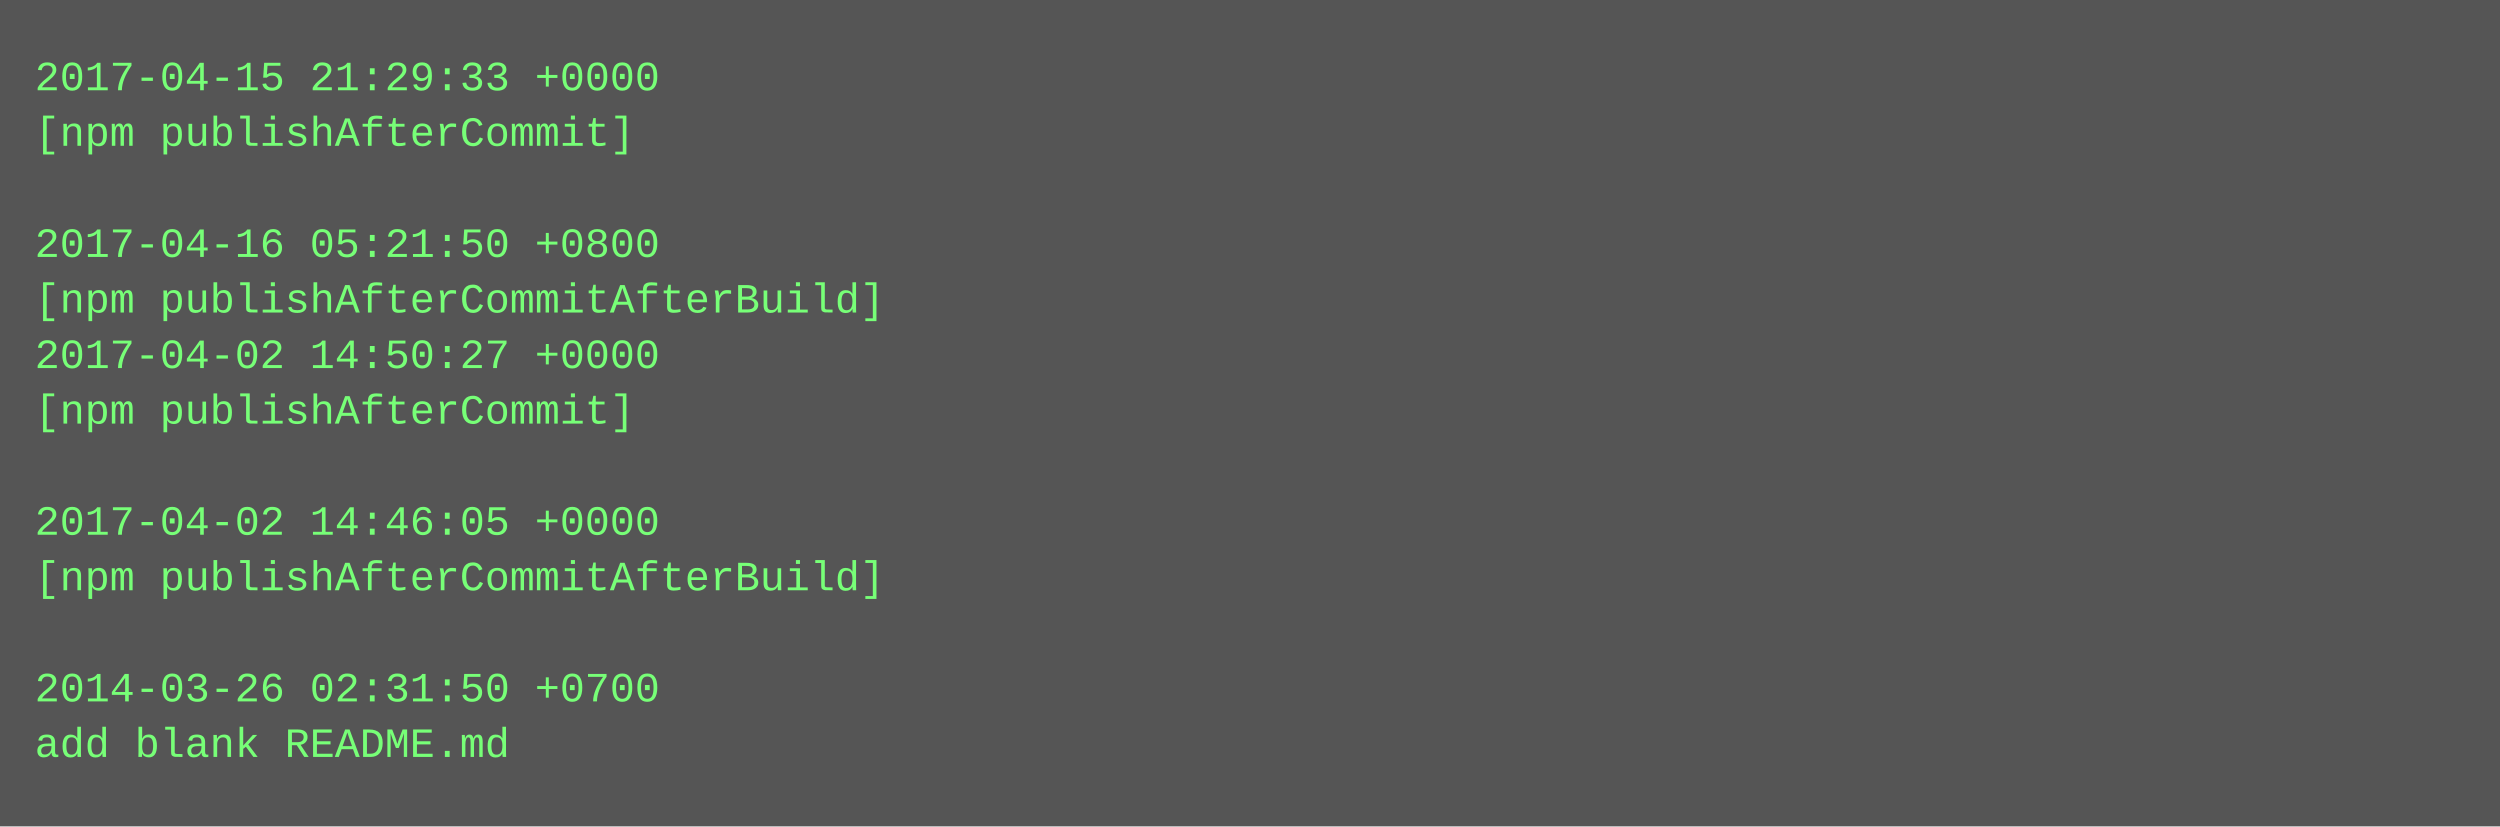
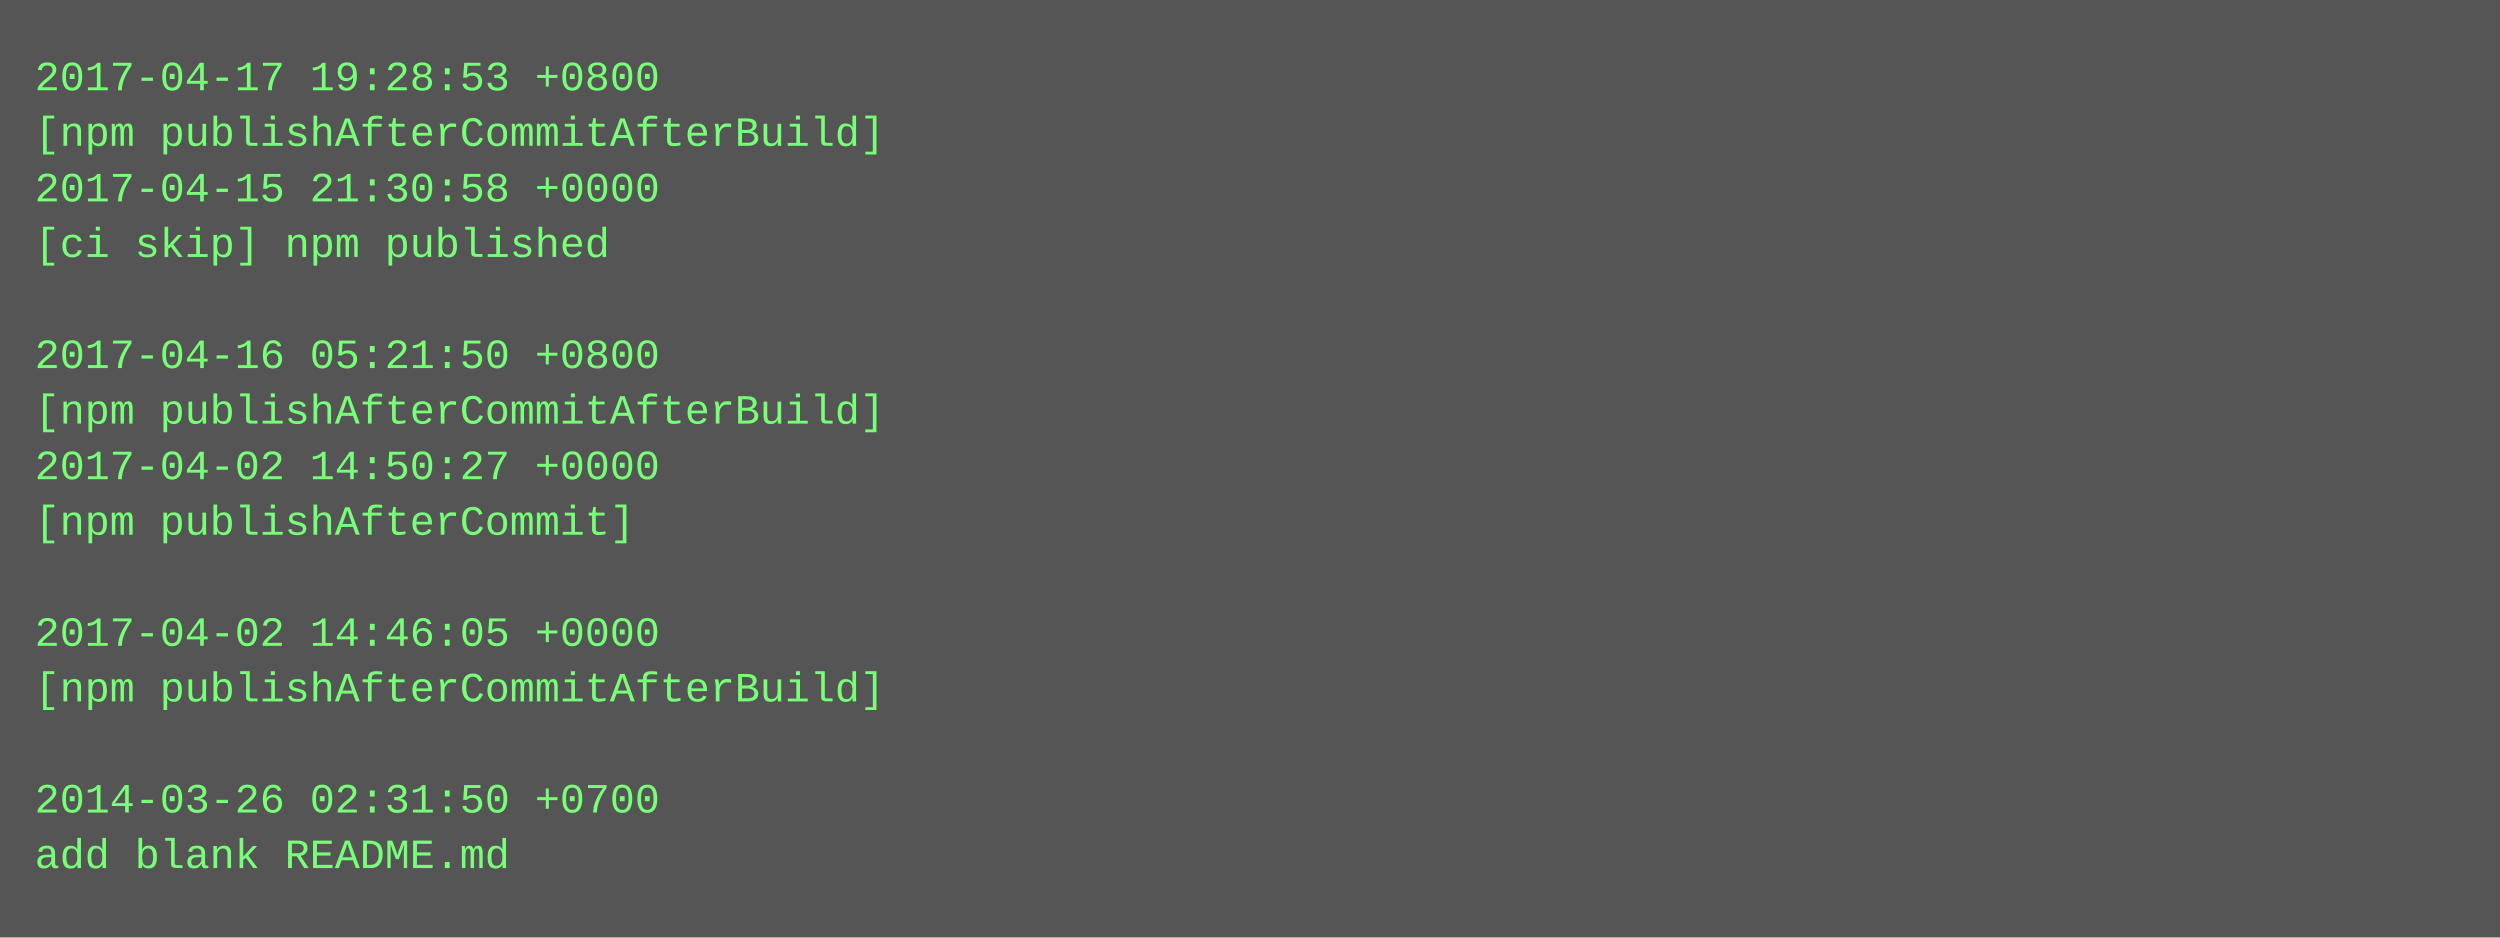
- <svg xmlns="http://www.w3.org/2000/svg" height="238" width="720">
-   <rect height="238" fill="#555" width="720" />
+ <svg xmlns="http://www.w3.org/2000/svg" height="270" width="720">
+   <rect height="270" fill="#555" width="720" />
  <text fill="#7f7" font-family="Courier New" font-size="12" xml:space="preserve">
-     <tspan x="10" y="26">2017-04-15 21:29:33 +0000</tspan>
-     <tspan x="10" y="42">[npm publishAfterCommit]</tspan>
-     <tspan x="10" y="58" />
-     <tspan x="10" y="74">2017-04-16 05:21:50 +0800</tspan>
-     <tspan x="10" y="90">[npm publishAfterCommitAfterBuild]</tspan>
-     <tspan x="10" y="106">2017-04-02 14:50:27 +0000</tspan>
-     <tspan x="10" y="122">[npm publishAfterCommit]</tspan>
-     <tspan x="10" y="138" />
-     <tspan x="10" y="154">2017-04-02 14:46:05 +0000</tspan>
-     <tspan x="10" y="170">[npm publishAfterCommitAfterBuild]</tspan>
-     <tspan x="10" y="186" />
-     <tspan x="10" y="202">2014-03-26 02:31:50 +0700</tspan>
-     <tspan x="10" y="218">add blank README.md</tspan>
+     <tspan x="10" y="26">2017-04-17 19:28:53 +0800</tspan>
+     <tspan x="10" y="42">[npm publishAfterCommitAfterBuild]</tspan>
+     <tspan x="10" y="58">2017-04-15 21:30:58 +0000</tspan>
+     <tspan x="10" y="74">[ci skip] npm published</tspan>
+     <tspan x="10" y="90" />
+     <tspan x="10" y="106">2017-04-16 05:21:50 +0800</tspan>
+     <tspan x="10" y="122">[npm publishAfterCommitAfterBuild]</tspan>
+     <tspan x="10" y="138">2017-04-02 14:50:27 +0000</tspan>
+     <tspan x="10" y="154">[npm publishAfterCommit]</tspan>
+     <tspan x="10" y="170" />
+     <tspan x="10" y="186">2017-04-02 14:46:05 +0000</tspan>
+     <tspan x="10" y="202">[npm publishAfterCommitAfterBuild]</tspan>
+     <tspan x="10" y="218" />
+     <tspan x="10" y="234">2014-03-26 02:31:50 +0700</tspan>
+     <tspan x="10" y="250">add blank README.md</tspan>
  </text>
</svg>
